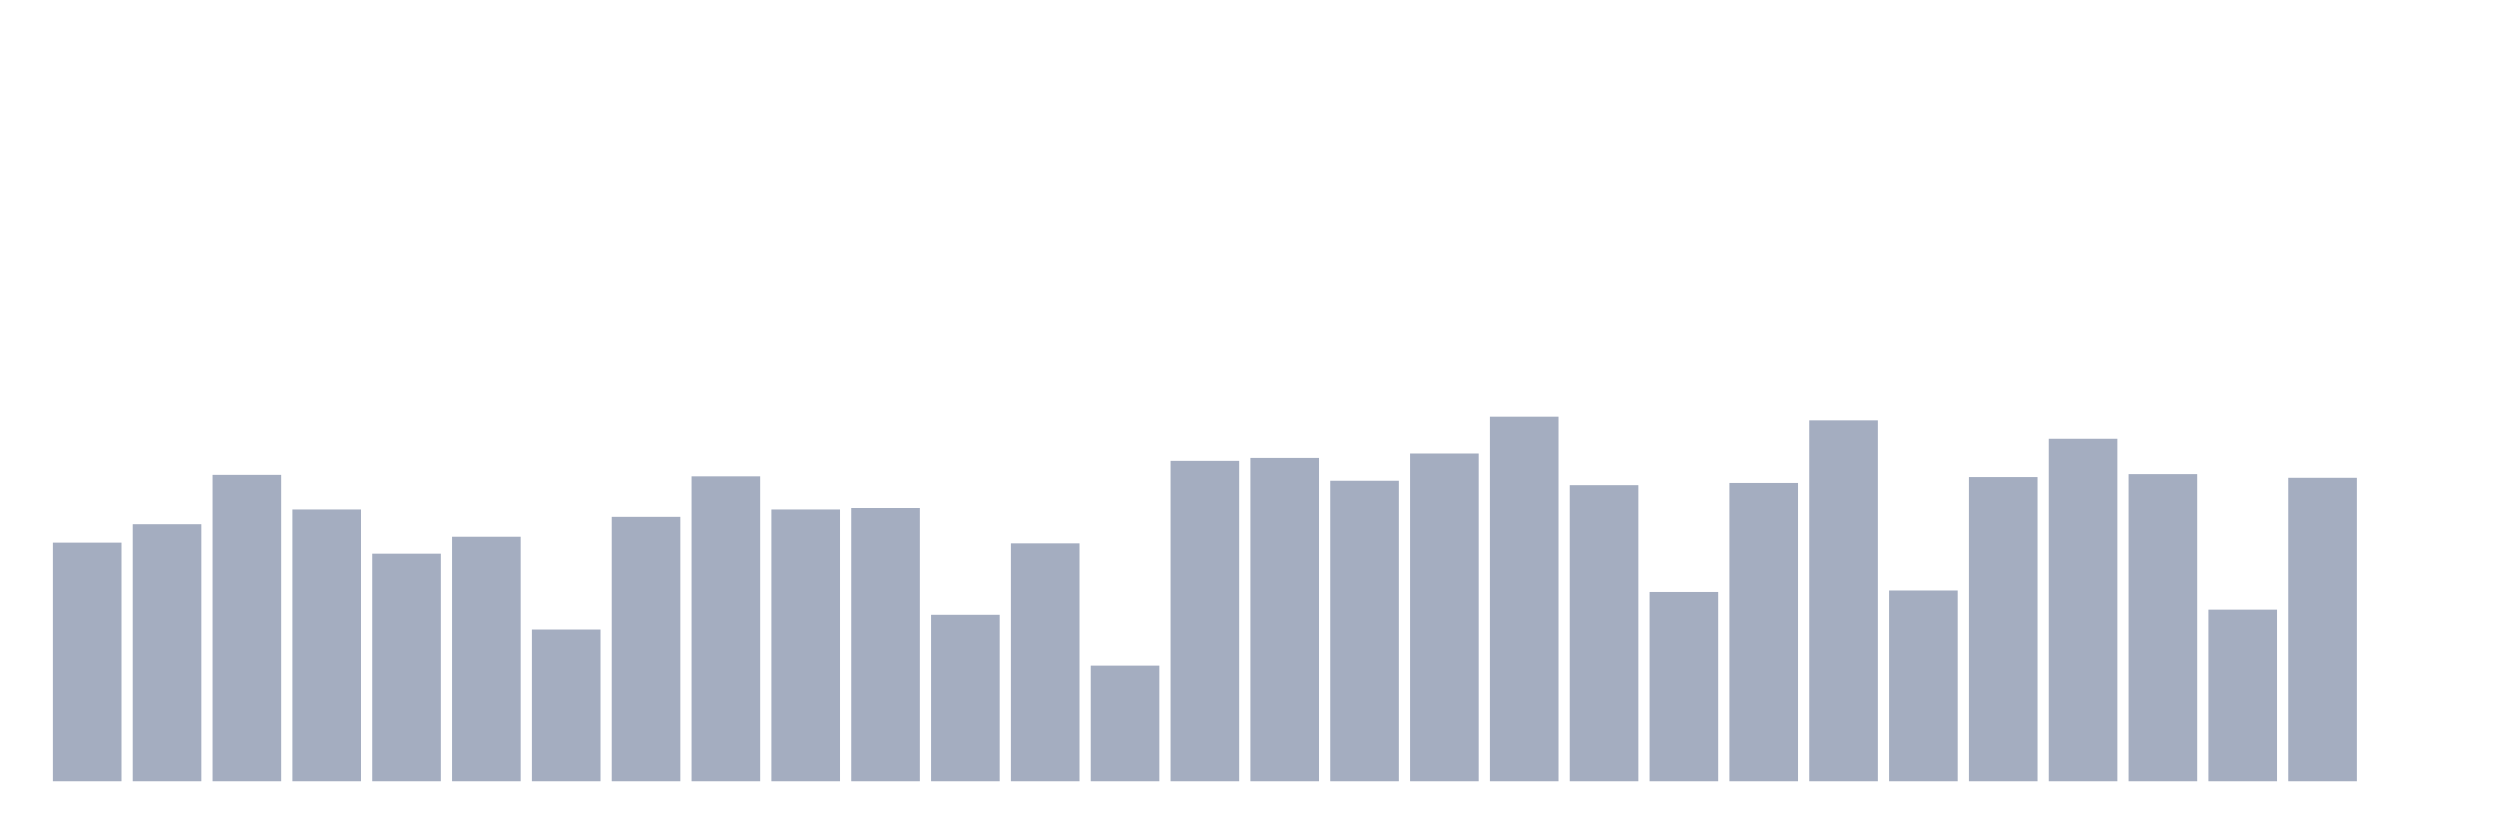
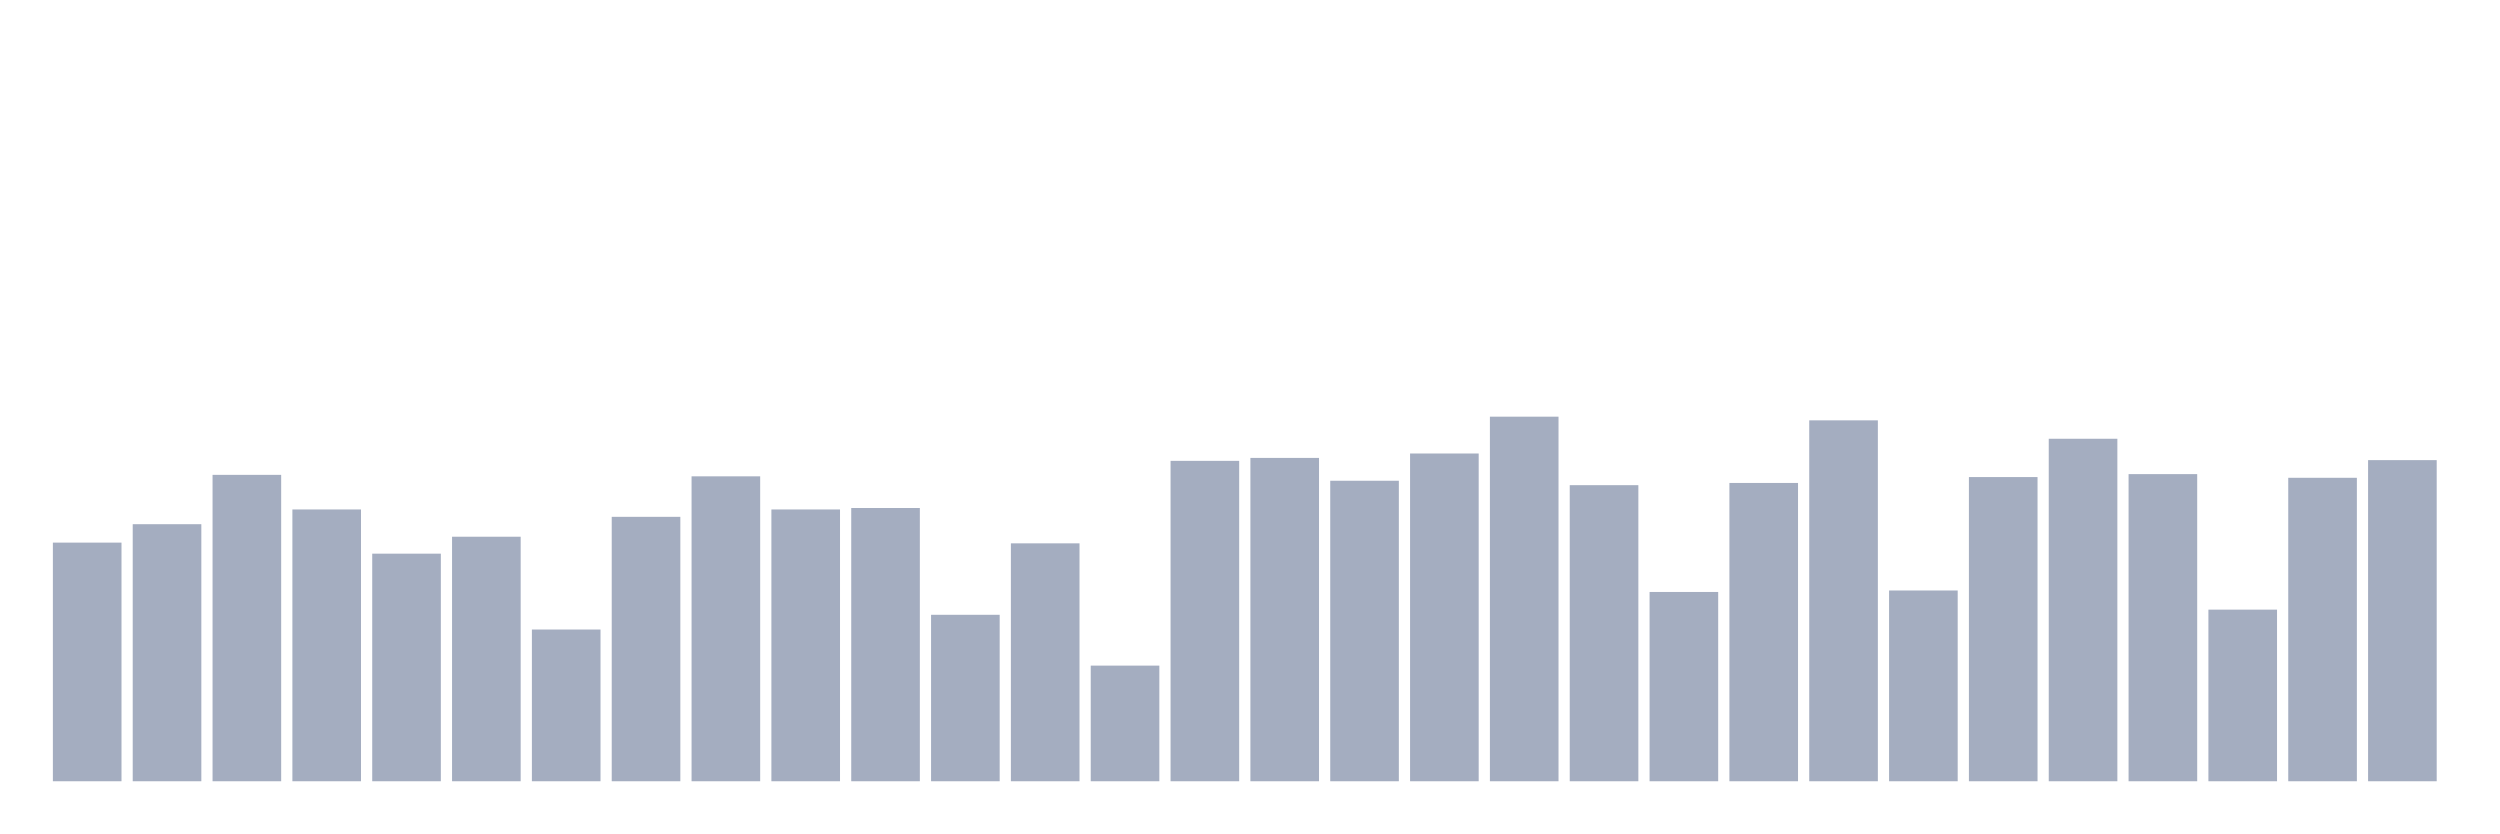
<svg xmlns="http://www.w3.org/2000/svg" viewBox="0 0 480 160">
  <g transform="translate(10,10)">
    <rect class="bar" x="0.153" width="13.175" y="94.182" height="45.818" fill="rgb(164,173,192)" />
    <rect class="bar" x="15.482" width="13.175" y="90.646" height="49.354" fill="rgb(164,173,192)" />
    <rect class="bar" x="30.81" width="13.175" y="81.172" height="58.828" fill="rgb(164,173,192)" />
    <rect class="bar" x="46.138" width="13.175" y="87.818" height="52.182" fill="rgb(164,173,192)" />
    <rect class="bar" x="61.466" width="13.175" y="96.303" height="43.697" fill="rgb(164,173,192)" />
    <rect class="bar" x="76.794" width="13.175" y="93.051" height="46.949" fill="rgb(164,173,192)" />
    <rect class="bar" x="92.123" width="13.175" y="110.869" height="29.131" fill="rgb(164,173,192)" />
    <rect class="bar" x="107.451" width="13.175" y="89.232" height="50.768" fill="rgb(164,173,192)" />
    <rect class="bar" x="122.779" width="13.175" y="81.455" height="58.545" fill="rgb(164,173,192)" />
    <rect class="bar" x="138.107" width="13.175" y="87.818" height="52.182" fill="rgb(164,173,192)" />
    <rect class="bar" x="153.436" width="13.175" y="87.535" height="52.465" fill="rgb(164,173,192)" />
    <rect class="bar" x="168.764" width="13.175" y="108.04" height="31.96" fill="rgb(164,173,192)" />
    <rect class="bar" x="184.092" width="13.175" y="94.323" height="45.677" fill="rgb(164,173,192)" />
    <rect class="bar" x="199.42" width="13.175" y="117.798" height="22.202" fill="rgb(164,173,192)" />
    <rect class="bar" x="214.748" width="13.175" y="78.485" height="61.515" fill="rgb(164,173,192)" />
    <rect class="bar" x="230.077" width="13.175" y="77.919" height="62.081" fill="rgb(164,173,192)" />
    <rect class="bar" x="245.405" width="13.175" y="82.303" height="57.697" fill="rgb(164,173,192)" />
    <rect class="bar" x="260.733" width="13.175" y="77.071" height="62.929" fill="rgb(164,173,192)" />
    <rect class="bar" x="276.061" width="13.175" y="70" height="70" fill="rgb(164,173,192)" />
    <rect class="bar" x="291.39" width="13.175" y="83.152" height="56.848" fill="rgb(164,173,192)" />
    <rect class="bar" x="306.718" width="13.175" y="103.657" height="36.343" fill="rgb(164,173,192)" />
    <rect class="bar" x="322.046" width="13.175" y="82.727" height="57.273" fill="rgb(164,173,192)" />
    <rect class="bar" x="337.374" width="13.175" y="70.707" height="69.293" fill="rgb(164,173,192)" />
    <rect class="bar" x="352.702" width="13.175" y="103.374" height="36.626" fill="rgb(164,173,192)" />
    <rect class="bar" x="368.031" width="13.175" y="81.596" height="58.404" fill="rgb(164,173,192)" />
    <rect class="bar" x="383.359" width="13.175" y="74.242" height="65.758" fill="rgb(164,173,192)" />
    <rect class="bar" x="398.687" width="13.175" y="81.03" height="58.97" fill="rgb(164,173,192)" />
    <rect class="bar" x="414.015" width="13.175" y="107.051" height="32.949" fill="rgb(164,173,192)" />
    <rect class="bar" x="429.344" width="13.175" y="81.737" height="58.263" fill="rgb(164,173,192)" />
-     <rect class="bar" x="444.672" width="13.175" y="140" height="0" fill="rgb(164,173,192)" />
+     <rect class="bar" x="444.672" width="13.175" y="78.343" height="61.657" fill="rgb(164,173,192)" />
  </g>
</svg>
